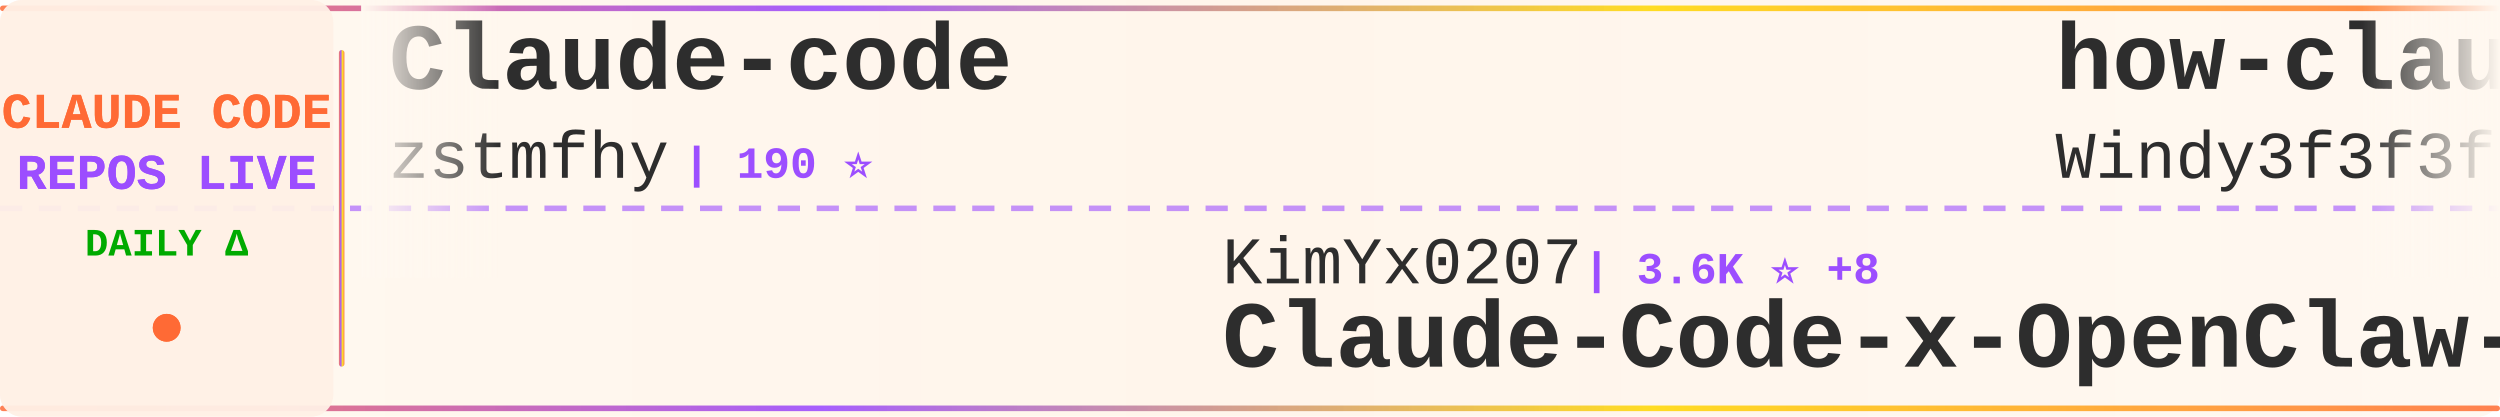
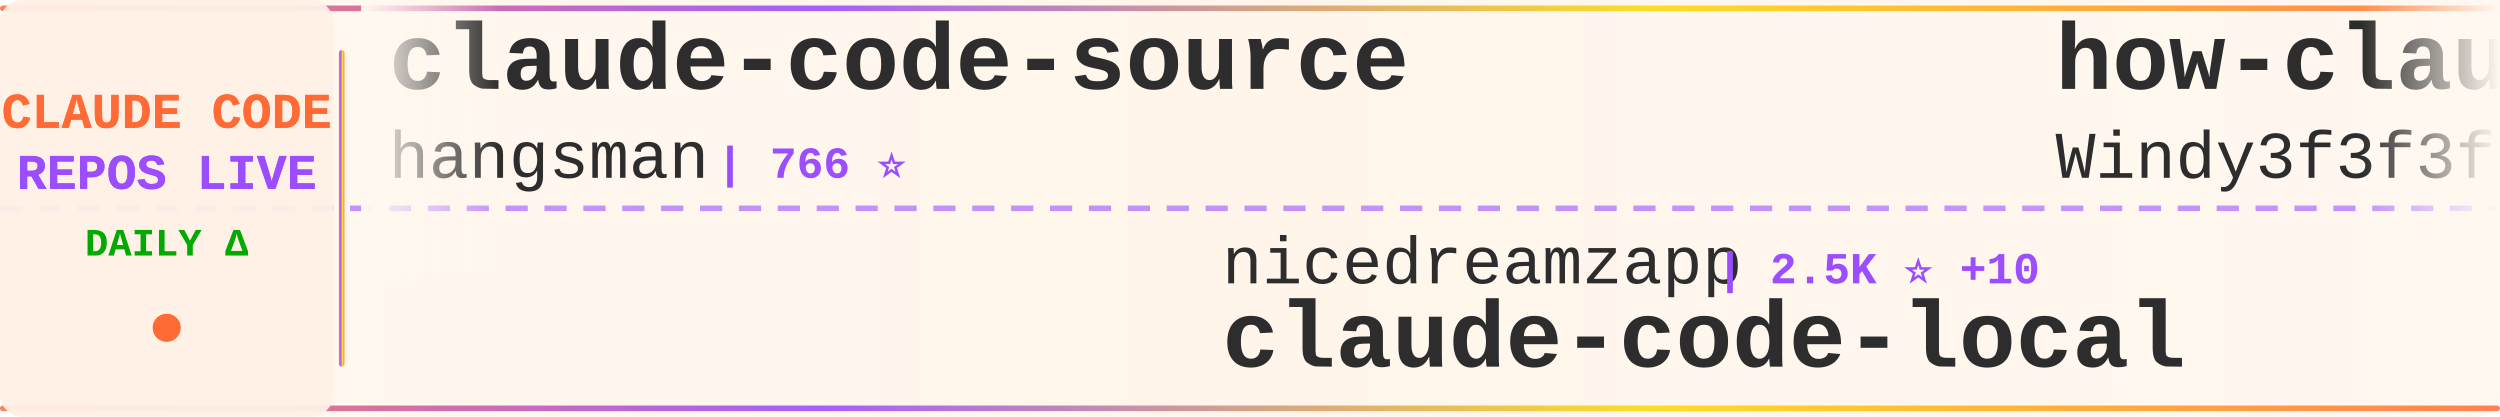
<svg xmlns="http://www.w3.org/2000/svg" width="900" height="150">
  <defs>
    <linearGradient id="tickerBg" x1="0%" y1="0%" x2="100%" y2="0%">
      <stop offset="0%" style="stop-color:#fff8f0;stop-opacity:0.98" />
      <stop offset="50%" style="stop-color:#fff5eb;stop-opacity:1" />
      <stop offset="100%" style="stop-color:#fff8f0;stop-opacity:0.98" />
    </linearGradient>
    <linearGradient id="borderGrad" x1="0%" y1="0%" x2="100%" y2="0%">
      <stop offset="0%" style="stop-color:#FF6B35;stop-opacity:0.85">
        <animate attributeName="stop-opacity" values="0.85;1;0.85" dur="2s" repeatCount="indefinite" />
      </stop>
      <stop offset="33%" style="stop-color:#9C4EFF;stop-opacity:0.9">
        <animate attributeName="stop-opacity" values="0.9;1;0.9" dur="2.2s" repeatCount="indefinite" />
      </stop>
      <stop offset="66%" style="stop-color:#FFD700;stop-opacity:0.85">
        <animate attributeName="stop-opacity" values="0.85;1;0.85" dur="1.8s" repeatCount="indefinite" />
      </stop>
      <stop offset="100%" style="stop-color:#FF6B35;stop-opacity:0.85">
        <animate attributeName="stop-opacity" values="0.85;1;0.85" dur="2s" repeatCount="indefinite" />
      </stop>
    </linearGradient>
    <filter id="textGlow">
      <feGaussianBlur stdDeviation="0.15" result="coloredBlur" />
      <feMerge>
        <feMergeNode in="coloredBlur" />
        <feMergeNode in="SourceGraphic" />
      </feMerge>
    </filter>
    <filter id="metricGlow">
      <feGaussianBlur stdDeviation="0.2" result="coloredBlur" />
      <feMerge>
        <feMergeNode in="coloredBlur" />
        <feMergeNode in="SourceGraphic" />
      </feMerge>
    </filter>
    <linearGradient id="leftFade" x1="0%" y1="0%" x2="100%" y2="0%">
      <stop offset="0%" style="stop-color:#fff8f0;stop-opacity:1" />
      <stop offset="100%" style="stop-color:#fff8f0;stop-opacity:0" />
    </linearGradient>
    <linearGradient id="rightFade" x1="0%" y1="0%" x2="100%" y2="0%">
      <stop offset="0%" style="stop-color:#fff8f0;stop-opacity:0" />
      <stop offset="100%" style="stop-color:#fff8f0;stop-opacity:1" />
    </linearGradient>
  </defs>
  <rect width="900" height="150" fill="url(#tickerBg)" rx="8" />
  <rect x="0" y="2" width="900" height="2" fill="url(#borderGrad)" rx="1" />
  <rect x="0" y="146" width="900" height="2" fill="url(#borderGrad)" rx="1" />
  <line x1="0" y1="75" x2="900" y2="75" stroke="#9C4EFF" stroke-width="2" stroke-dasharray="8 6" opacity="0.6" />
  <rect x="0" y="0" width="120" height="150" fill="#fff0e6" opacity="0.95" rx="8" />
  <text x="60" y="46" font-family="'Courier New', monospace" font-size="18" font-weight="bold" fill="#FF6B35" text-anchor="middle" filter="url(#textGlow)">
    CLAUDE CODE
  </text>
  <text x="60" y="68" font-family="'Courier New', monospace" font-size="18" font-weight="bold" fill="#9C4EFF" text-anchor="middle" filter="url(#textGlow)">
    REPOS LIVE
  </text>
  <text x="60" y="92" font-family="'Courier New', monospace" font-size="14" font-weight="bold" fill="#00aa00" text-anchor="middle">
    DAILY Δ
  </text>
  <circle cx="60" cy="118" r="5" fill="#FF6B35" filter="url(#metricGlow)">
    <animate attributeName="r" values="4;6;4" dur="1.5s" repeatCount="indefinite" />
    <animate attributeName="opacity" values="0.6;1;0.6" dur="1.5s" repeatCount="indefinite" />
  </circle>
  <rect x="122" y="18" width="2" height="114" fill="url(#borderGrad)" rx="1" />
  <clipPath id="tickerClip">
    <rect x="130" y="0" width="770" height="150" />
  </clipPath>
  <g clip-path="url(#tickerClip)">
    <g id="tickerItems">
      <animateTransform attributeName="transform" attributeType="XML" type="translate" from="0 0" to="-3000 0" dur="54s" repeatCount="indefinite" />
      <g transform="translate(0, 0)">
+         <text x="140" y="32" font-family="'Courier New', monospace" font-size="34" font-weight="bold" fill="#2d2d2d">claude-code-source</text>
+         <text x="140" y="64" font-family="'Courier New', monospace" font-size="24" font-weight="normal" fill="#2d2d2d" opacity="1.0">hangsman</text>
+         <text x="258" y="64" font-family="'Courier New', monospace" font-size="16" font-weight="bold" fill="#9C4EFF"> | 766 ⭐</text>
+       </g>
+       <g transform="translate(300, 0)">
+         <text x="140" y="102" font-family="'Courier New', monospace" font-size="24" font-weight="normal" fill="#2d2d2d" opacity="1.0">nicedreamzapp</text>
+         <text x="318" y="102" font-family="'Courier New', monospace" font-size="16" font-weight="bold" fill="#9C4EFF"> | 2.5K ⭐ +10</text>
+         <text x="140" y="132" font-family="'Courier New', monospace" font-size="34" font-weight="bold" fill="#2d2d2d">claude-code-local</text>
+       </g>
+       <g transform="translate(600, 0)">
+         <text x="140" y="32" font-family="'Courier New', monospace" font-size="34" font-weight="bold" fill="#2d2d2d">how-claude-code-works</text>
+         <text x="140" y="64" font-family="'Courier New', monospace" font-size="24" font-weight="normal" fill="#2d2d2d" opacity="1.0">Windy3f3f3f3f</text>
+         <text x="318" y="64" font-family="'Courier New', monospace" font-size="16" font-weight="bold" fill="#9C4EFF"> | 2.1K ⭐ +4</text>
+       </g>
+       <g transform="translate(900, 0)">
+         <text x="140" y="102" font-family="'Courier New', monospace" font-size="24" font-weight="normal" fill="#2d2d2d" opacity="1.0">Cranot</text>
+         <text x="234" y="102" font-family="'Courier New', monospace" font-size="16" font-weight="bold" fill="#9C4EFF"> | 2.6K ⭐ +3</text>
+         <text x="140" y="132" font-family="'Courier New', monospace" font-size="34" font-weight="bold" fill="#2d2d2d">claude-code-guide</text>
+       </g>
+       <g transform="translate(1200, 0)">
        <text x="140" y="32" font-family="'Courier New', monospace" font-size="34" font-weight="bold" fill="#2d2d2d">Claude-code</text>
        <text x="140" y="64" font-family="'Courier New', monospace" font-size="24" font-weight="normal" fill="#2d2d2d" opacity="1.0">zstmfhy</text>
        <text x="246" y="64" font-family="'Courier New', monospace" font-size="16" font-weight="bold" fill="#9C4EFF"> | 190 ⭐</text>
      </g>
-       <g transform="translate(300, 0)">
-         <text x="140" y="102" font-family="'Courier New', monospace" font-size="24" font-weight="normal" fill="#2d2d2d" opacity="1.0">KimYx0207</text>
-         <text x="270" y="102" font-family="'Courier New', monospace" font-size="16" font-weight="bold" fill="#9C4EFF"> | 3.6K ⭐ +8</text>
-         <text x="140" y="132" font-family="'Courier New', monospace" font-size="34" font-weight="bold" fill="#2d2d2d">Claude-Code-x-OpenClaw-G...</text>
-       </g>
-       <g transform="translate(600, 0)">
-         <text x="140" y="32" font-family="'Courier New', monospace" font-size="34" font-weight="bold" fill="#2d2d2d">how-claude-code-works</text>
-         <text x="140" y="64" font-family="'Courier New', monospace" font-size="24" font-weight="normal" fill="#2d2d2d" opacity="1.0">Windy3f3f3f3f</text>
-         <text x="318" y="64" font-family="'Courier New', monospace" font-size="16" font-weight="bold" fill="#9C4EFF"> | 2.1K ⭐ +6</text>
-       </g>
-       <g transform="translate(900, 0)">
-         <text x="140" y="102" font-family="'Courier New', monospace" font-size="24" font-weight="normal" fill="#2d2d2d" opacity="1.0">alirezarezvani</text>
-         <text x="330" y="102" font-family="'Courier New', monospace" font-size="16" font-weight="bold" fill="#9C4EFF"> | 13.8K ⭐ +124</text>
-         <text x="140" y="132" font-family="'Courier New', monospace" font-size="34" font-weight="bold" fill="#2d2d2d">claude-skills</text>
-       </g>
-       <g transform="translate(1200, 0)">
-         <text x="140" y="32" font-family="'Courier New', monospace" font-size="34" font-weight="bold" fill="#2d2d2d">Claude-Code-Source-Study</text>
-         <text x="140" y="64" font-family="'Courier New', monospace" font-size="24" font-weight="normal" fill="#2d2d2d" opacity="1.0">luyao618</text>
-         <text x="258" y="64" font-family="'Courier New', monospace" font-size="16" font-weight="bold" fill="#9C4EFF"> | 1.3K ⭐ +1</text>
-       </g>
      <g transform="translate(1500, 0)">
-         <text x="140" y="102" font-family="'Courier New', monospace" font-size="24" font-weight="normal" fill="#2d2d2d" opacity="1.0">liuup</text>
-         <text x="222" y="102" font-family="'Courier New', monospace" font-size="16" font-weight="bold" fill="#9C4EFF"> | 2.2K ⭐ +19</text>
-         <text x="140" y="132" font-family="'Courier New', monospace" font-size="34" font-weight="bold" fill="#2d2d2d">claude-code-analysis</text>
+         <text x="140" y="102" font-family="'Courier New', monospace" font-size="24" font-weight="normal" fill="#2d2d2d" opacity="1.0">darcyegb</text>
+         <text x="258" y="102" font-family="'Courier New', monospace" font-size="16" font-weight="bold" fill="#9C4EFF"> | 681 ⭐ +1</text>
+         <text x="140" y="132" font-family="'Courier New', monospace" font-size="34" font-weight="bold" fill="#2d2d2d">ClaudeCodeAgents</text>
      </g>
      <g transform="translate(1800, 0)">
-         <text x="140" y="32" font-family="'Courier New', monospace" font-size="34" font-weight="bold" fill="#2d2d2d">claude-code-sourcemap</text>
-         <text x="140" y="64" font-family="'Courier New', monospace" font-size="24" font-weight="normal" fill="#2d2d2d" opacity="1.0">ChinaSiro</text>
-         <text x="270" y="64" font-family="'Courier New', monospace" font-size="16" font-weight="bold" fill="#9C4EFF"> | 9.1K ⭐ +6</text>
+         <text x="140" y="32" font-family="'Courier New', monospace" font-size="34" font-weight="bold" fill="#2d2d2d">claude-code-security-rev...</text>
+         <text x="140" y="64" font-family="'Courier New', monospace" font-size="24" font-weight="normal" fill="#2d2d2d" opacity="1.0">anthropics</text>
+         <text x="282" y="64" font-family="'Courier New', monospace" font-size="16" font-weight="bold" fill="#9C4EFF"> | 4.5K ⭐ +10</text>
      </g>
      <g transform="translate(2100, 0)">
-         <text x="140" y="102" font-family="'Courier New', monospace" font-size="24" font-weight="normal" fill="#2d2d2d" opacity="1.0">OneRedOak</text>
-         <text x="270" y="102" font-family="'Courier New', monospace" font-size="16" font-weight="bold" fill="#9C4EFF"> | 3.8K ⭐ +1</text>
-         <text x="140" y="132" font-family="'Courier New', monospace" font-size="34" font-weight="bold" fill="#2d2d2d">claude-code-workflows</text>
+         <text x="140" y="102" font-family="'Courier New', monospace" font-size="24" font-weight="normal" fill="#2d2d2d" opacity="1.0">VoltAgent</text>
+         <text x="270" y="102" font-family="'Courier New', monospace" font-size="16" font-weight="bold" fill="#9C4EFF"> | 19.1K ⭐ +73</text>
+         <text x="140" y="132" font-family="'Courier New', monospace" font-size="34" font-weight="bold" fill="#2d2d2d">awesome-claude-code-suba...</text>
      </g>
      <g transform="translate(2400, 0)">
        <text x="140" y="32" font-family="'Courier New', monospace" font-size="34" font-weight="bold" fill="#2d2d2d">claude-code-from-source</text>
        <text x="140" y="64" font-family="'Courier New', monospace" font-size="24" font-weight="normal" fill="#2d2d2d" opacity="1.0">alejandrobalderas</text>
-         <text x="366" y="64" font-family="'Courier New', monospace" font-size="16" font-weight="bold" fill="#9C4EFF"> | 1.9K ⭐ +26</text>
+         <text x="366" y="64" font-family="'Courier New', monospace" font-size="16" font-weight="bold" fill="#9C4EFF"> | 1.9K ⭐ +25</text>
      </g>
      <g transform="translate(2700, 0)">
-         <text x="140" y="102" font-family="'Courier New', monospace" font-size="24" font-weight="normal" fill="#2d2d2d" opacity="1.0">Hyper66666</text>
-         <text x="282" y="102" font-family="'Courier New', monospace" font-size="16" font-weight="bold" fill="#9C4EFF"> | 213 ⭐</text>
-         <text x="140" y="132" font-family="'Courier New', monospace" font-size="34" font-weight="bold" fill="#2d2d2d">claude-code-sourcemap</text>
+         <text x="140" y="102" font-family="'Courier New', monospace" font-size="24" font-weight="normal" fill="#2d2d2d" opacity="1.0">andrew-kramer-inno</text>
+         <text x="378" y="102" font-family="'Courier New', monospace" font-size="16" font-weight="bold" fill="#9C4EFF"> | 584 ⭐ +2</text>
+         <text x="140" y="132" font-family="'Courier New', monospace" font-size="34" font-weight="bold" fill="#2d2d2d">claude-code-source-build</text>
      </g>
      <g transform="translate(3000, 0)">
-         <text x="140" y="32" font-family="'Courier New', monospace" font-size="34" font-weight="bold" fill="#2d2d2d">Claude-code</text>
-         <text x="140" y="64" font-family="'Courier New', monospace" font-size="24" font-weight="normal" fill="#2d2d2d" opacity="1.0">zstmfhy</text>
-         <text x="246" y="64" font-family="'Courier New', monospace" font-size="16" font-weight="bold" fill="#9C4EFF"> | 190 ⭐</text>
+         <text x="140" y="32" font-family="'Courier New', monospace" font-size="34" font-weight="bold" fill="#2d2d2d">claude-code-source</text>
+         <text x="140" y="64" font-family="'Courier New', monospace" font-size="24" font-weight="normal" fill="#2d2d2d" opacity="1.0">hangsman</text>
+         <text x="258" y="64" font-family="'Courier New', monospace" font-size="16" font-weight="bold" fill="#9C4EFF"> | 766 ⭐</text>
      </g>
      <g transform="translate(3300, 0)">
-         <text x="140" y="102" font-family="'Courier New', monospace" font-size="24" font-weight="normal" fill="#2d2d2d" opacity="1.0">KimYx0207</text>
-         <text x="270" y="102" font-family="'Courier New', monospace" font-size="16" font-weight="bold" fill="#9C4EFF"> | 3.6K ⭐ +8</text>
-         <text x="140" y="132" font-family="'Courier New', monospace" font-size="34" font-weight="bold" fill="#2d2d2d">Claude-Code-x-OpenClaw-G...</text>
+         <text x="140" y="102" font-family="'Courier New', monospace" font-size="24" font-weight="normal" fill="#2d2d2d" opacity="1.0">nicedreamzapp</text>
+         <text x="318" y="102" font-family="'Courier New', monospace" font-size="16" font-weight="bold" fill="#9C4EFF"> | 2.5K ⭐ +10</text>
+         <text x="140" y="132" font-family="'Courier New', monospace" font-size="34" font-weight="bold" fill="#2d2d2d">claude-code-local</text>
      </g>
      <g transform="translate(3600, 0)">
        <text x="140" y="32" font-family="'Courier New', monospace" font-size="34" font-weight="bold" fill="#2d2d2d">how-claude-code-works</text>
        <text x="140" y="64" font-family="'Courier New', monospace" font-size="24" font-weight="normal" fill="#2d2d2d" opacity="1.0">Windy3f3f3f3f</text>
-         <text x="318" y="64" font-family="'Courier New', monospace" font-size="16" font-weight="bold" fill="#9C4EFF"> | 2.1K ⭐ +6</text>
+         <text x="318" y="64" font-family="'Courier New', monospace" font-size="16" font-weight="bold" fill="#9C4EFF"> | 2.1K ⭐ +4</text>
      </g>
      <g transform="translate(3900, 0)">
-         <text x="140" y="102" font-family="'Courier New', monospace" font-size="24" font-weight="normal" fill="#2d2d2d" opacity="1.0">alirezarezvani</text>
-         <text x="330" y="102" font-family="'Courier New', monospace" font-size="16" font-weight="bold" fill="#9C4EFF"> | 13.8K ⭐ +124</text>
-         <text x="140" y="132" font-family="'Courier New', monospace" font-size="34" font-weight="bold" fill="#2d2d2d">claude-skills</text>
+         <text x="140" y="102" font-family="'Courier New', monospace" font-size="24" font-weight="normal" fill="#2d2d2d" opacity="1.0">Cranot</text>
+         <text x="234" y="102" font-family="'Courier New', monospace" font-size="16" font-weight="bold" fill="#9C4EFF"> | 2.6K ⭐ +3</text>
+         <text x="140" y="132" font-family="'Courier New', monospace" font-size="34" font-weight="bold" fill="#2d2d2d">claude-code-guide</text>
      </g>
    </g>
  </g>
  <rect x="130" y="0" width="50" height="100" fill="url(#leftFade)" />
  <rect x="850" y="0" width="50" height="100" fill="url(#rightFade)" />
</svg>
